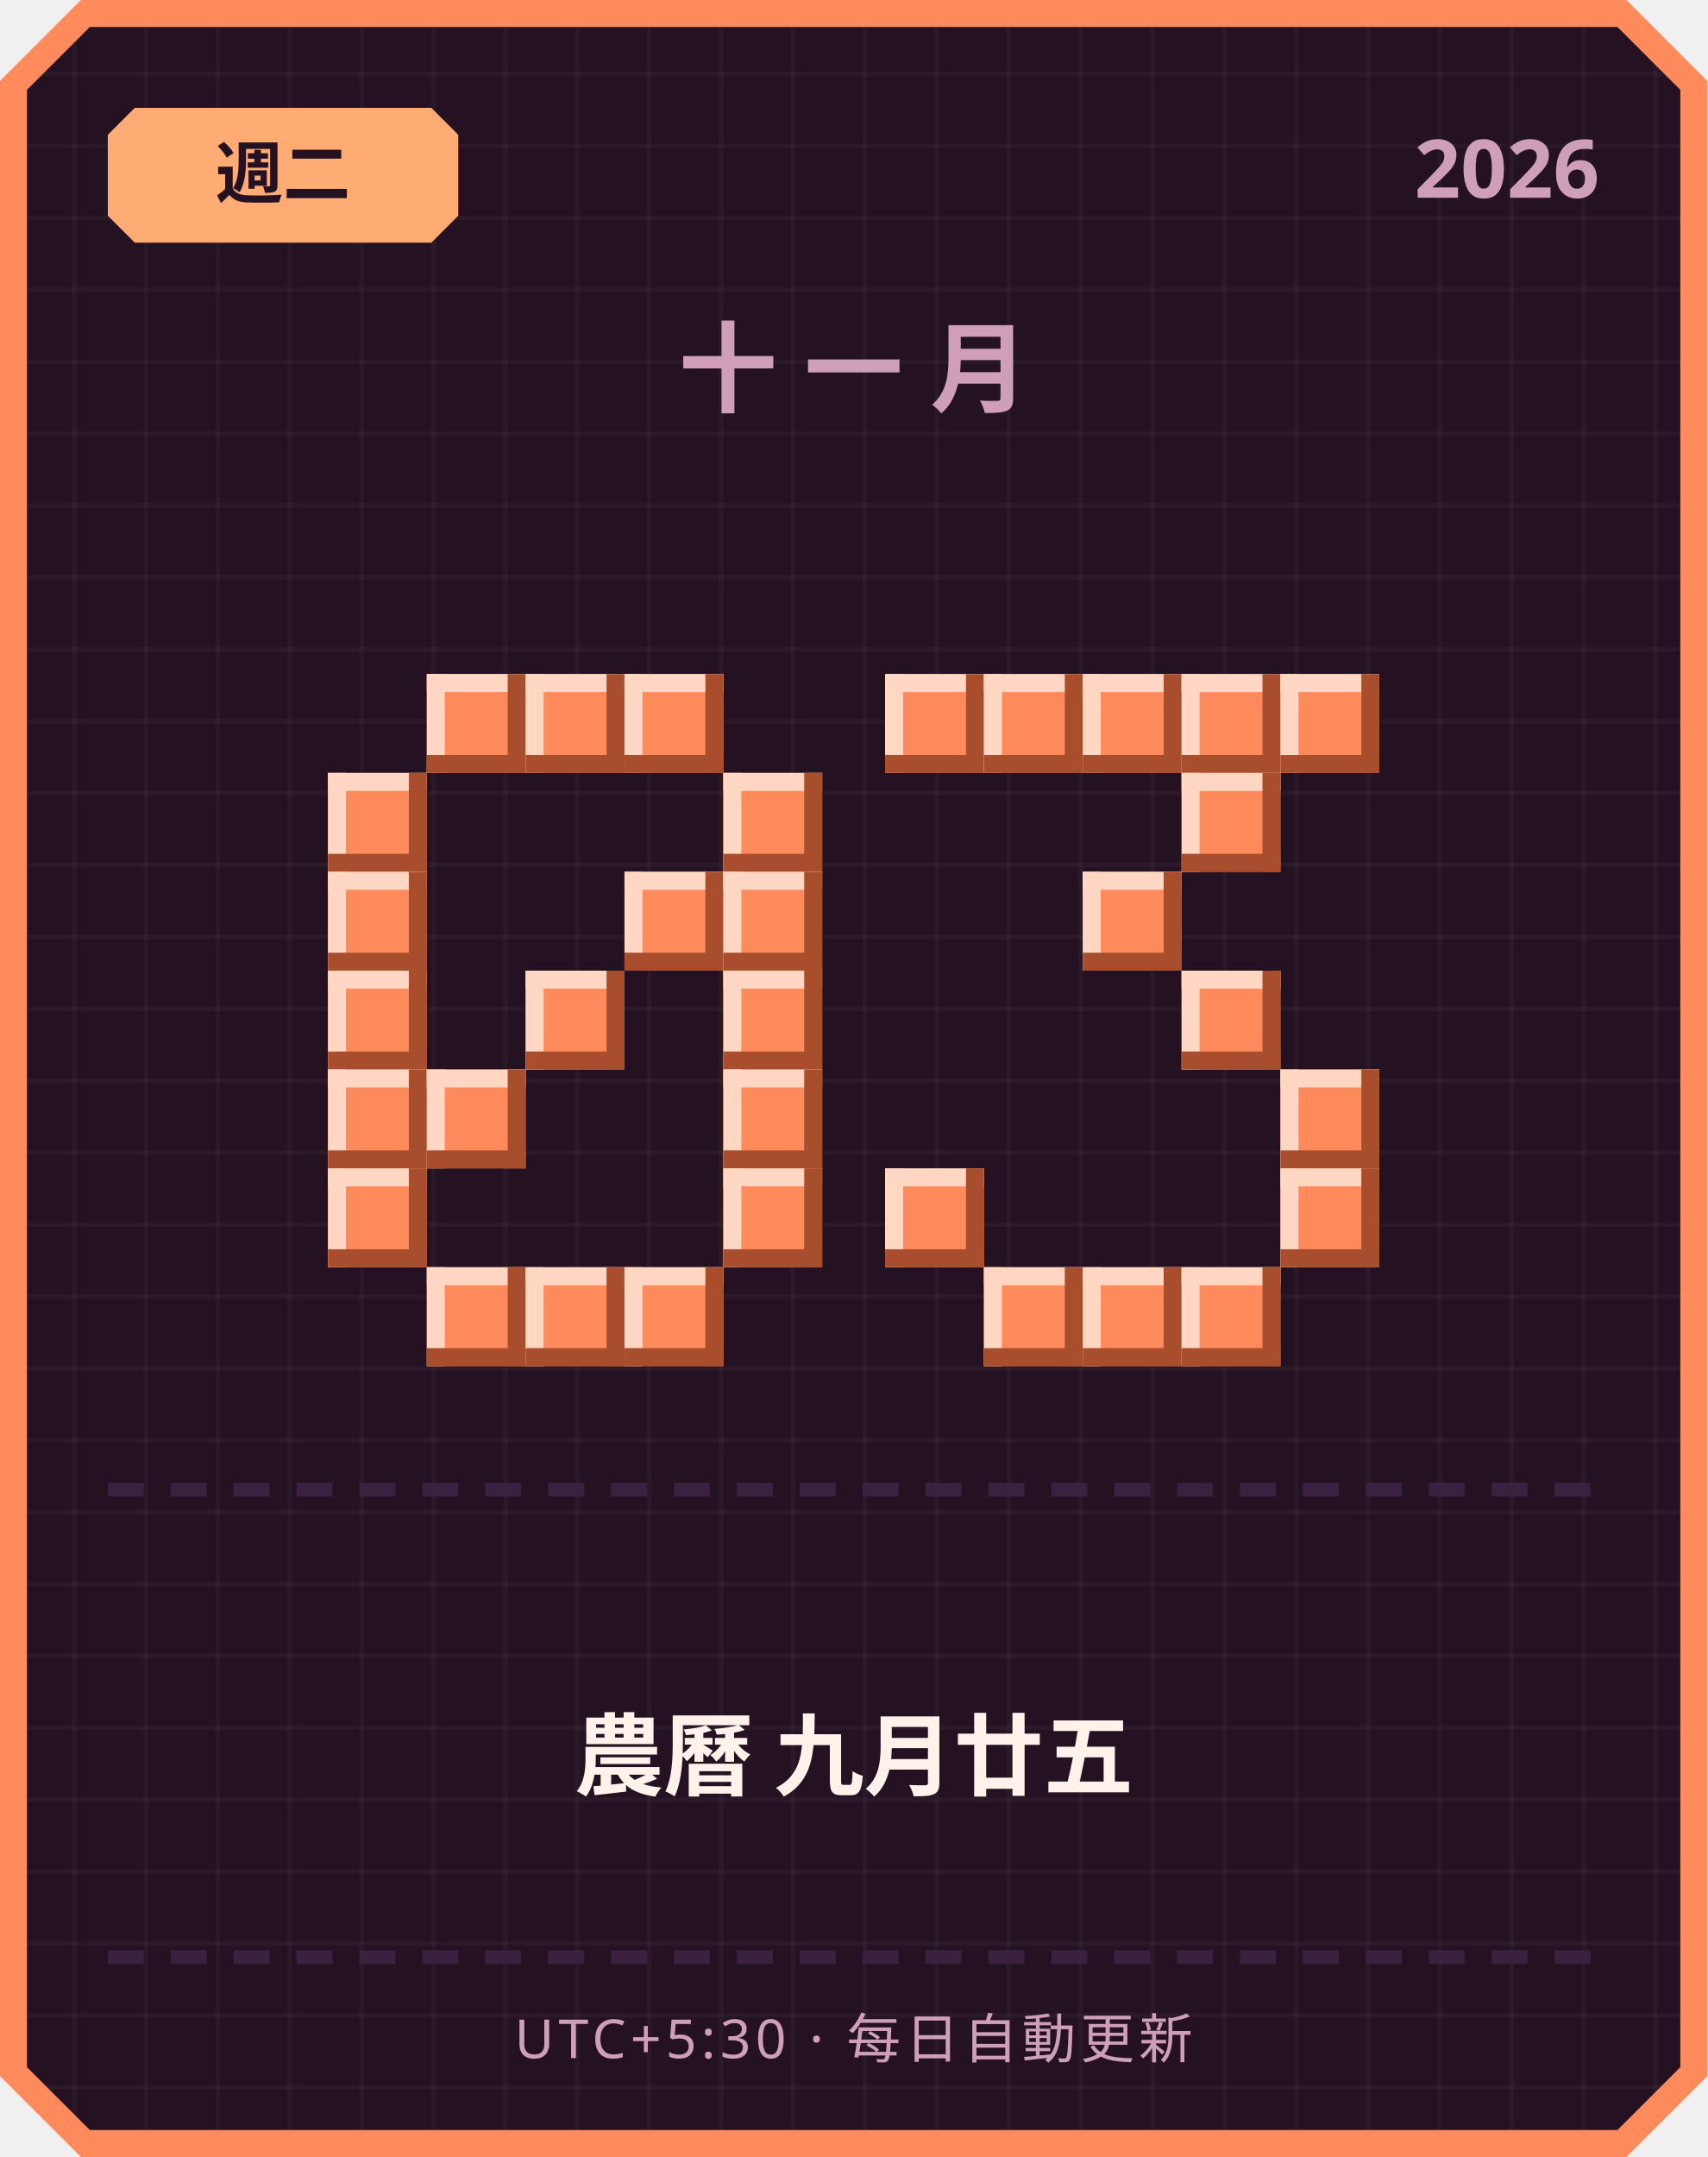
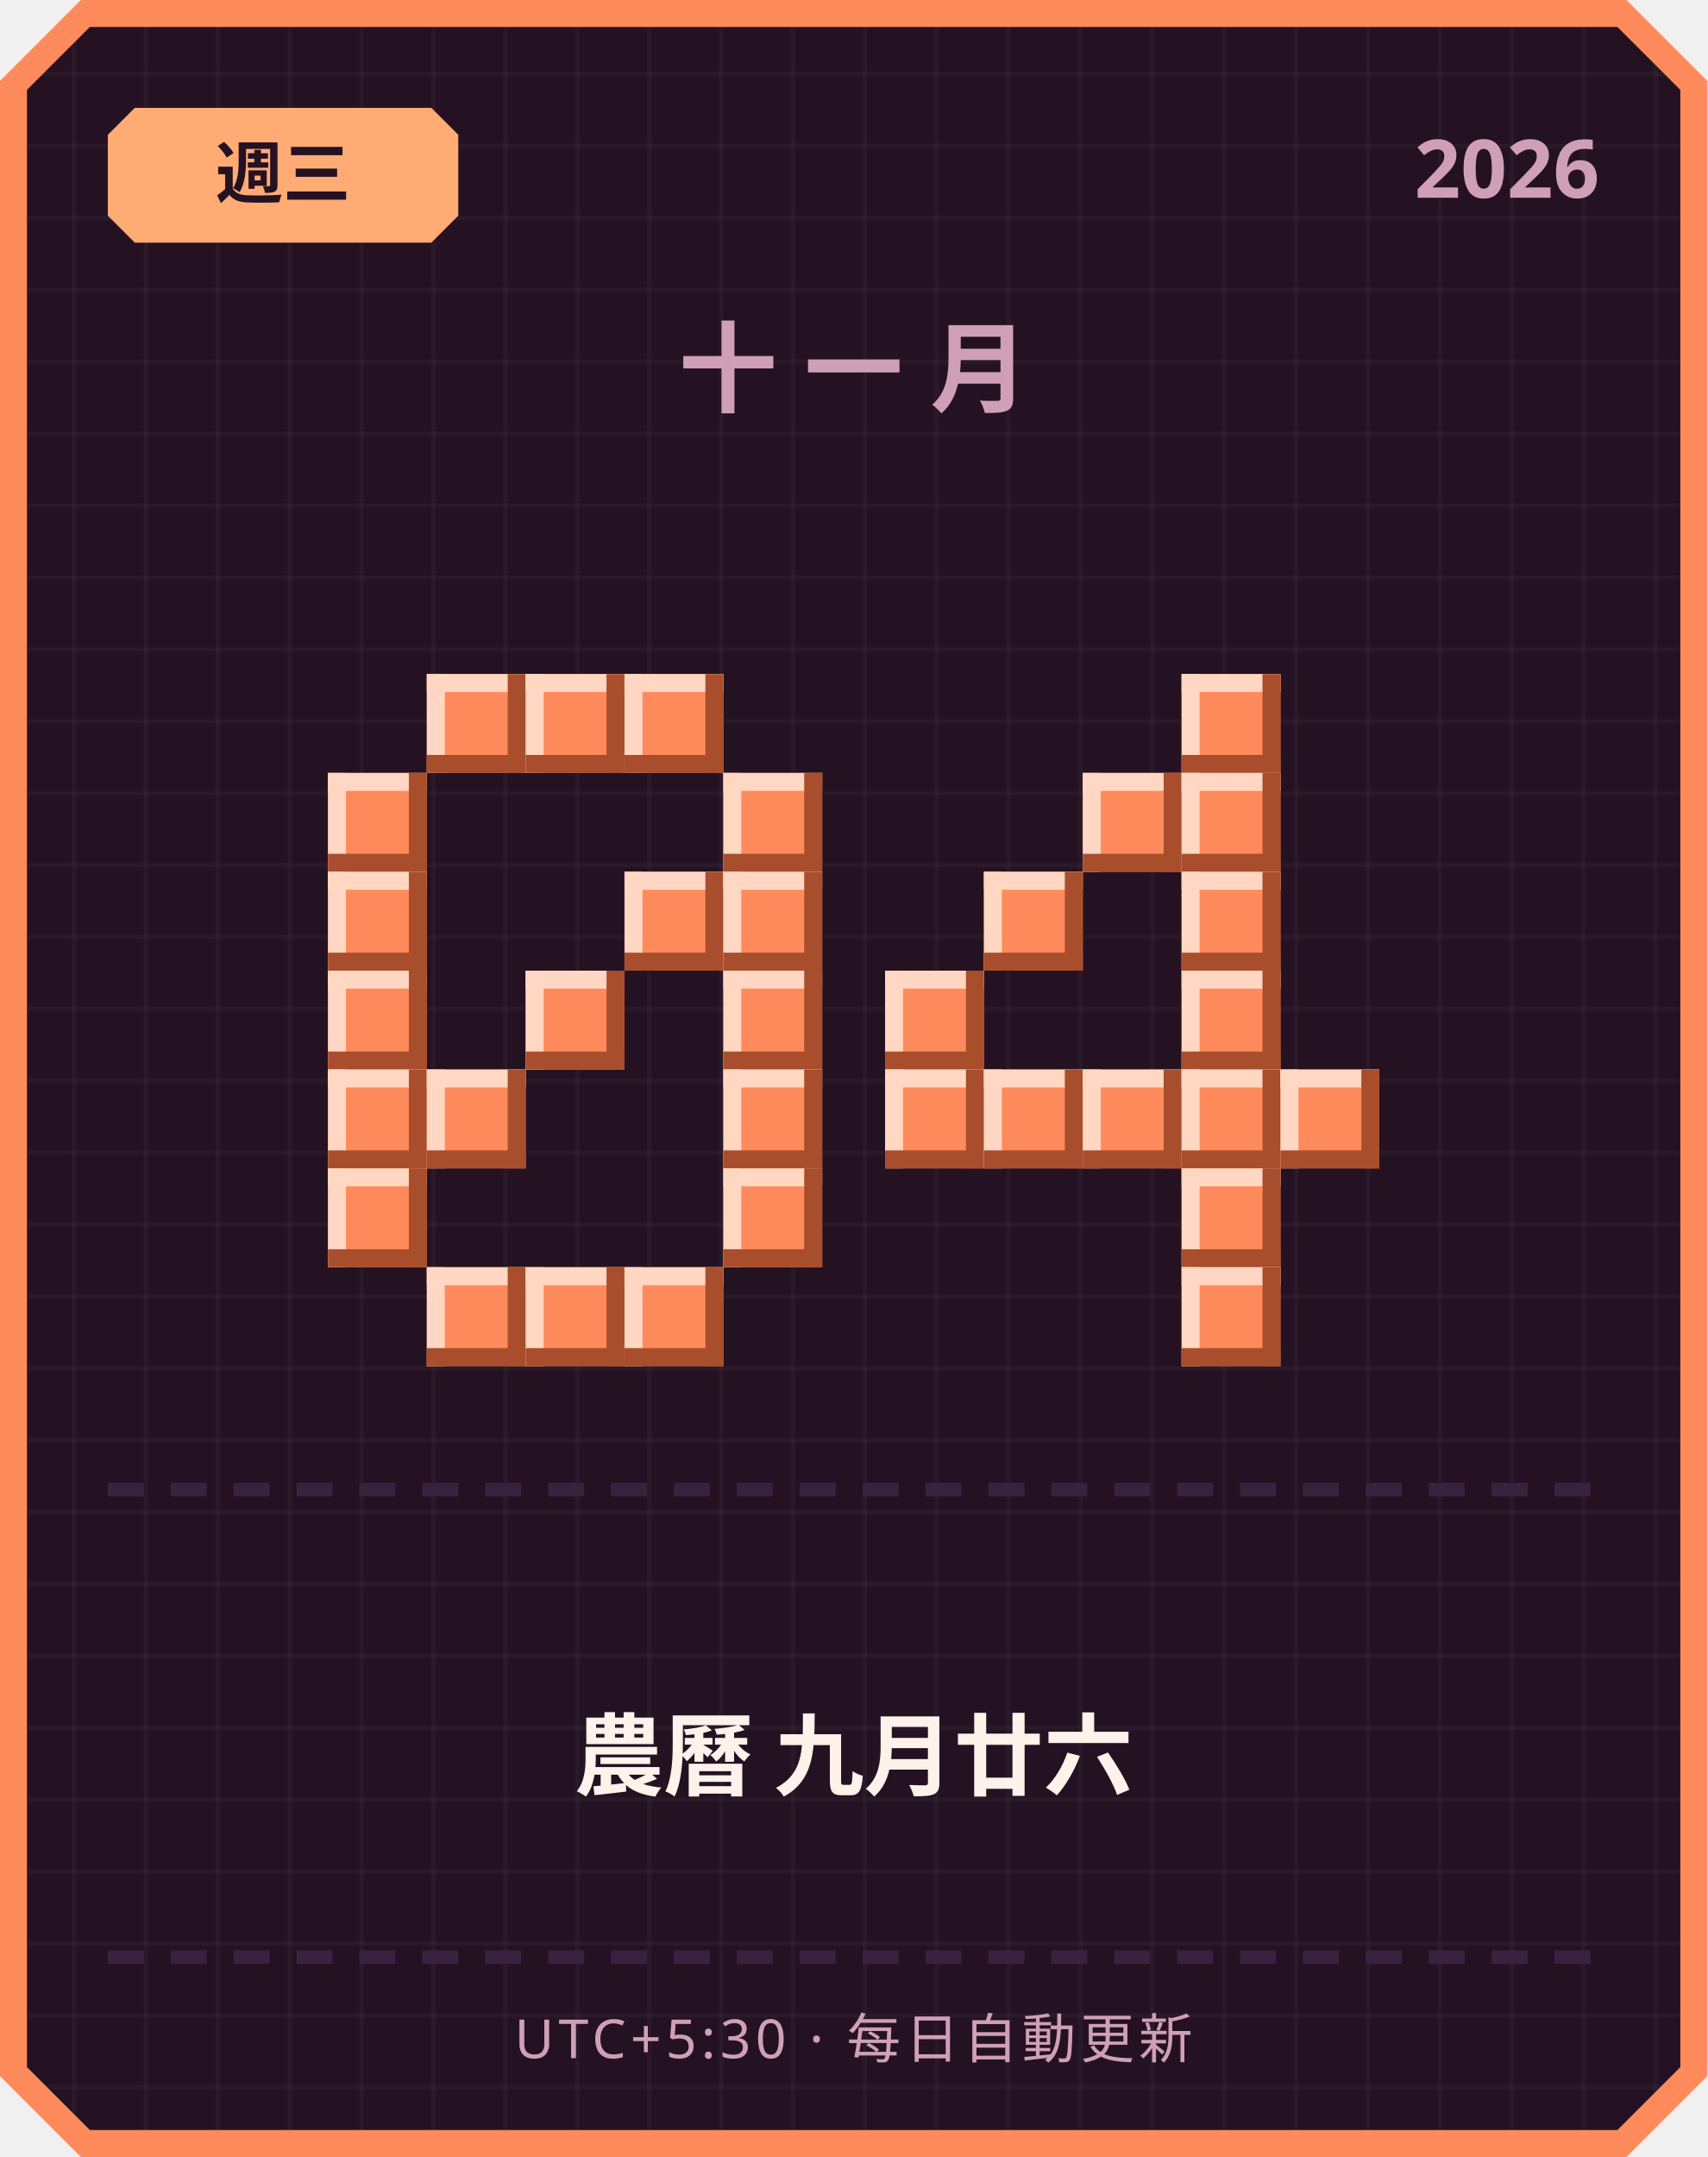
<svg xmlns="http://www.w3.org/2000/svg" width="380" height="480" viewBox="0 0 380 480">
  <defs>
    <pattern id="grid" width="16" height="16" patternUnits="userSpaceOnUse">
      <rect width="16" height="16" fill="#241222" />
      <rect width="1" height="16" fill="#ffffff" opacity="0.03" />
      <rect width="16" height="1" fill="#ffffff" opacity="0.03" />
    </pattern>
  </defs>
  <path d="M 18,0 L 362,0 L 380,18 L 380,462 L 362,480 L 18,480 L 0,462 L 0,18 Z" fill="#ff8a5c" />
  <path d="M 20,6 L 360,6 L 374,20 L 374,460 L 360,474 L 20,474 L 6,460 L 6,20 Z" fill="url(#grid)" />
  <path d="M 30,24 L 96,24 L 102,30 L 102,48 L 96,54 L 30,54 L 24,48 L 24,30 Z" fill="#ffab73" />
-   <text x="63" y="44" text-anchor="middle" font-family="'Segoe UI', sans-serif" font-size="15" font-weight="700" fill="#241222">週二</text>
+   <text x="63" y="44" text-anchor="middle" font-family="'Segoe UI', sans-serif" font-size="15" font-weight="700" fill="#241222">週三</text>
  <text x="356" y="44" text-anchor="end" font-family="'Segoe UI', sans-serif" font-size="18" font-weight="700" fill="#cf9fb8">2026</text>
  <text x="190" y="90" text-anchor="middle" font-family="'Segoe UI', sans-serif" font-size="22" font-weight="700" letter-spacing="6" fill="#cf9fb8">十一月</text>
  <rect x="95" y="150" width="22" height="22" fill="#ff8a5c" />
  <rect x="95" y="150" width="22" height="4" fill="#ffd7c2" />
  <rect x="95" y="150" width="4" height="22" fill="#ffd7c2" />
  <rect x="95" y="168" width="22" height="4" fill="#a84e2c" />
  <rect x="113" y="150" width="4" height="22" fill="#a84e2c" />
  <rect x="117" y="150" width="22" height="22" fill="#ff8a5c" />
  <rect x="117" y="150" width="22" height="4" fill="#ffd7c2" />
  <rect x="117" y="150" width="4" height="22" fill="#ffd7c2" />
  <rect x="117" y="168" width="22" height="4" fill="#a84e2c" />
  <rect x="135" y="150" width="4" height="22" fill="#a84e2c" />
  <rect x="139" y="150" width="22" height="22" fill="#ff8a5c" />
  <rect x="139" y="150" width="22" height="4" fill="#ffd7c2" />
  <rect x="139" y="150" width="4" height="22" fill="#ffd7c2" />
  <rect x="139" y="168" width="22" height="4" fill="#a84e2c" />
  <rect x="157" y="150" width="4" height="22" fill="#a84e2c" />
  <rect x="73" y="172" width="22" height="22" fill="#ff8a5c" />
  <rect x="73" y="172" width="22" height="4" fill="#ffd7c2" />
  <rect x="73" y="172" width="4" height="22" fill="#ffd7c2" />
  <rect x="73" y="190" width="22" height="4" fill="#a84e2c" />
  <rect x="91" y="172" width="4" height="22" fill="#a84e2c" />
  <rect x="161" y="172" width="22" height="22" fill="#ff8a5c" />
  <rect x="161" y="172" width="22" height="4" fill="#ffd7c2" />
  <rect x="161" y="172" width="4" height="22" fill="#ffd7c2" />
  <rect x="161" y="190" width="22" height="4" fill="#a84e2c" />
  <rect x="179" y="172" width="4" height="22" fill="#a84e2c" />
  <rect x="73" y="194" width="22" height="22" fill="#ff8a5c" />
  <rect x="73" y="194" width="22" height="4" fill="#ffd7c2" />
  <rect x="73" y="194" width="4" height="22" fill="#ffd7c2" />
  <rect x="73" y="212" width="22" height="4" fill="#a84e2c" />
  <rect x="91" y="194" width="4" height="22" fill="#a84e2c" />
  <rect x="139" y="194" width="22" height="22" fill="#ff8a5c" />
  <rect x="139" y="194" width="22" height="4" fill="#ffd7c2" />
  <rect x="139" y="194" width="4" height="22" fill="#ffd7c2" />
  <rect x="139" y="212" width="22" height="4" fill="#a84e2c" />
  <rect x="157" y="194" width="4" height="22" fill="#a84e2c" />
  <rect x="161" y="194" width="22" height="22" fill="#ff8a5c" />
  <rect x="161" y="194" width="22" height="4" fill="#ffd7c2" />
  <rect x="161" y="194" width="4" height="22" fill="#ffd7c2" />
  <rect x="161" y="212" width="22" height="4" fill="#a84e2c" />
  <rect x="179" y="194" width="4" height="22" fill="#a84e2c" />
  <rect x="73" y="216" width="22" height="22" fill="#ff8a5c" />
  <rect x="73" y="216" width="22" height="4" fill="#ffd7c2" />
  <rect x="73" y="216" width="4" height="22" fill="#ffd7c2" />
  <rect x="73" y="234" width="22" height="4" fill="#a84e2c" />
  <rect x="91" y="216" width="4" height="22" fill="#a84e2c" />
  <rect x="117" y="216" width="22" height="22" fill="#ff8a5c" />
  <rect x="117" y="216" width="22" height="4" fill="#ffd7c2" />
  <rect x="117" y="216" width="4" height="22" fill="#ffd7c2" />
  <rect x="117" y="234" width="22" height="4" fill="#a84e2c" />
  <rect x="135" y="216" width="4" height="22" fill="#a84e2c" />
  <rect x="161" y="216" width="22" height="22" fill="#ff8a5c" />
  <rect x="161" y="216" width="22" height="4" fill="#ffd7c2" />
  <rect x="161" y="216" width="4" height="22" fill="#ffd7c2" />
  <rect x="161" y="234" width="22" height="4" fill="#a84e2c" />
  <rect x="179" y="216" width="4" height="22" fill="#a84e2c" />
  <rect x="73" y="238" width="22" height="22" fill="#ff8a5c" />
  <rect x="73" y="238" width="22" height="4" fill="#ffd7c2" />
  <rect x="73" y="238" width="4" height="22" fill="#ffd7c2" />
  <rect x="73" y="256" width="22" height="4" fill="#a84e2c" />
  <rect x="91" y="238" width="4" height="22" fill="#a84e2c" />
  <rect x="95" y="238" width="22" height="22" fill="#ff8a5c" />
  <rect x="95" y="238" width="22" height="4" fill="#ffd7c2" />
  <rect x="95" y="238" width="4" height="22" fill="#ffd7c2" />
  <rect x="95" y="256" width="22" height="4" fill="#a84e2c" />
  <rect x="113" y="238" width="4" height="22" fill="#a84e2c" />
  <rect x="161" y="238" width="22" height="22" fill="#ff8a5c" />
  <rect x="161" y="238" width="22" height="4" fill="#ffd7c2" />
  <rect x="161" y="238" width="4" height="22" fill="#ffd7c2" />
  <rect x="161" y="256" width="22" height="4" fill="#a84e2c" />
  <rect x="179" y="238" width="4" height="22" fill="#a84e2c" />
  <rect x="73" y="260" width="22" height="22" fill="#ff8a5c" />
  <rect x="73" y="260" width="22" height="4" fill="#ffd7c2" />
  <rect x="73" y="260" width="4" height="22" fill="#ffd7c2" />
  <rect x="73" y="278" width="22" height="4" fill="#a84e2c" />
  <rect x="91" y="260" width="4" height="22" fill="#a84e2c" />
  <rect x="161" y="260" width="22" height="22" fill="#ff8a5c" />
  <rect x="161" y="260" width="22" height="4" fill="#ffd7c2" />
  <rect x="161" y="260" width="4" height="22" fill="#ffd7c2" />
  <rect x="161" y="278" width="22" height="4" fill="#a84e2c" />
  <rect x="179" y="260" width="4" height="22" fill="#a84e2c" />
  <rect x="95" y="282" width="22" height="22" fill="#ff8a5c" />
  <rect x="95" y="282" width="22" height="4" fill="#ffd7c2" />
  <rect x="95" y="282" width="4" height="22" fill="#ffd7c2" />
  <rect x="95" y="300" width="22" height="4" fill="#a84e2c" />
  <rect x="113" y="282" width="4" height="22" fill="#a84e2c" />
  <rect x="117" y="282" width="22" height="22" fill="#ff8a5c" />
  <rect x="117" y="282" width="22" height="4" fill="#ffd7c2" />
  <rect x="117" y="282" width="4" height="22" fill="#ffd7c2" />
  <rect x="117" y="300" width="22" height="4" fill="#a84e2c" />
  <rect x="135" y="282" width="4" height="22" fill="#a84e2c" />
  <rect x="139" y="282" width="22" height="22" fill="#ff8a5c" />
  <rect x="139" y="282" width="22" height="4" fill="#ffd7c2" />
  <rect x="139" y="282" width="4" height="22" fill="#ffd7c2" />
  <rect x="139" y="300" width="22" height="4" fill="#a84e2c" />
  <rect x="157" y="282" width="4" height="22" fill="#a84e2c" />
-   <rect x="197" y="150" width="22" height="22" fill="#ff8a5c" />
-   <rect x="197" y="150" width="22" height="4" fill="#ffd7c2" />
-   <rect x="197" y="150" width="4" height="22" fill="#ffd7c2" />
-   <rect x="197" y="168" width="22" height="4" fill="#a84e2c" />
-   <rect x="215" y="150" width="4" height="22" fill="#a84e2c" />
-   <rect x="219" y="150" width="22" height="22" fill="#ff8a5c" />
-   <rect x="219" y="150" width="22" height="4" fill="#ffd7c2" />
-   <rect x="219" y="150" width="4" height="22" fill="#ffd7c2" />
-   <rect x="219" y="168" width="22" height="4" fill="#a84e2c" />
-   <rect x="237" y="150" width="4" height="22" fill="#a84e2c" />
-   <rect x="241" y="150" width="22" height="22" fill="#ff8a5c" />
-   <rect x="241" y="150" width="22" height="4" fill="#ffd7c2" />
-   <rect x="241" y="150" width="4" height="22" fill="#ffd7c2" />
-   <rect x="241" y="168" width="22" height="4" fill="#a84e2c" />
-   <rect x="259" y="150" width="4" height="22" fill="#a84e2c" />
  <rect x="263" y="150" width="22" height="22" fill="#ff8a5c" />
  <rect x="263" y="150" width="22" height="4" fill="#ffd7c2" />
  <rect x="263" y="150" width="4" height="22" fill="#ffd7c2" />
  <rect x="263" y="168" width="22" height="4" fill="#a84e2c" />
  <rect x="281" y="150" width="4" height="22" fill="#a84e2c" />
-   <rect x="285" y="150" width="22" height="22" fill="#ff8a5c" />
-   <rect x="285" y="150" width="22" height="4" fill="#ffd7c2" />
-   <rect x="285" y="150" width="4" height="22" fill="#ffd7c2" />
-   <rect x="285" y="168" width="22" height="4" fill="#a84e2c" />
-   <rect x="303" y="150" width="4" height="22" fill="#a84e2c" />
+   <rect x="241" y="172" width="22" height="22" fill="#ff8a5c" />
+   <rect x="241" y="172" width="22" height="4" fill="#ffd7c2" />
+   <rect x="241" y="172" width="4" height="22" fill="#ffd7c2" />
+   <rect x="241" y="190" width="22" height="4" fill="#a84e2c" />
+   <rect x="259" y="172" width="4" height="22" fill="#a84e2c" />
  <rect x="263" y="172" width="22" height="22" fill="#ff8a5c" />
  <rect x="263" y="172" width="22" height="4" fill="#ffd7c2" />
  <rect x="263" y="172" width="4" height="22" fill="#ffd7c2" />
  <rect x="263" y="190" width="22" height="4" fill="#a84e2c" />
  <rect x="281" y="172" width="4" height="22" fill="#a84e2c" />
-   <rect x="241" y="194" width="22" height="22" fill="#ff8a5c" />
-   <rect x="241" y="194" width="22" height="4" fill="#ffd7c2" />
-   <rect x="241" y="194" width="4" height="22" fill="#ffd7c2" />
-   <rect x="241" y="212" width="22" height="4" fill="#a84e2c" />
-   <rect x="259" y="194" width="4" height="22" fill="#a84e2c" />
+   <rect x="219" y="194" width="22" height="22" fill="#ff8a5c" />
+   <rect x="219" y="194" width="22" height="4" fill="#ffd7c2" />
+   <rect x="219" y="194" width="4" height="22" fill="#ffd7c2" />
+   <rect x="219" y="212" width="22" height="4" fill="#a84e2c" />
+   <rect x="237" y="194" width="4" height="22" fill="#a84e2c" />
+   <rect x="263" y="194" width="22" height="22" fill="#ff8a5c" />
+   <rect x="263" y="194" width="22" height="4" fill="#ffd7c2" />
+   <rect x="263" y="194" width="4" height="22" fill="#ffd7c2" />
+   <rect x="263" y="212" width="22" height="4" fill="#a84e2c" />
+   <rect x="281" y="194" width="4" height="22" fill="#a84e2c" />
+   <rect x="197" y="216" width="22" height="22" fill="#ff8a5c" />
+   <rect x="197" y="216" width="22" height="4" fill="#ffd7c2" />
+   <rect x="197" y="216" width="4" height="22" fill="#ffd7c2" />
+   <rect x="197" y="234" width="22" height="4" fill="#a84e2c" />
+   <rect x="215" y="216" width="4" height="22" fill="#a84e2c" />
  <rect x="263" y="216" width="22" height="22" fill="#ff8a5c" />
  <rect x="263" y="216" width="22" height="4" fill="#ffd7c2" />
  <rect x="263" y="216" width="4" height="22" fill="#ffd7c2" />
  <rect x="263" y="234" width="22" height="4" fill="#a84e2c" />
  <rect x="281" y="216" width="4" height="22" fill="#a84e2c" />
+   <rect x="197" y="238" width="22" height="22" fill="#ff8a5c" />
+   <rect x="197" y="238" width="22" height="4" fill="#ffd7c2" />
+   <rect x="197" y="238" width="4" height="22" fill="#ffd7c2" />
+   <rect x="197" y="256" width="22" height="4" fill="#a84e2c" />
+   <rect x="215" y="238" width="4" height="22" fill="#a84e2c" />
+   <rect x="219" y="238" width="22" height="22" fill="#ff8a5c" />
+   <rect x="219" y="238" width="22" height="4" fill="#ffd7c2" />
+   <rect x="219" y="238" width="4" height="22" fill="#ffd7c2" />
+   <rect x="219" y="256" width="22" height="4" fill="#a84e2c" />
+   <rect x="237" y="238" width="4" height="22" fill="#a84e2c" />
+   <rect x="241" y="238" width="22" height="22" fill="#ff8a5c" />
+   <rect x="241" y="238" width="22" height="4" fill="#ffd7c2" />
+   <rect x="241" y="238" width="4" height="22" fill="#ffd7c2" />
+   <rect x="241" y="256" width="22" height="4" fill="#a84e2c" />
+   <rect x="259" y="238" width="4" height="22" fill="#a84e2c" />
+   <rect x="263" y="238" width="22" height="22" fill="#ff8a5c" />
+   <rect x="263" y="238" width="22" height="4" fill="#ffd7c2" />
+   <rect x="263" y="238" width="4" height="22" fill="#ffd7c2" />
+   <rect x="263" y="256" width="22" height="4" fill="#a84e2c" />
+   <rect x="281" y="238" width="4" height="22" fill="#a84e2c" />
  <rect x="285" y="238" width="22" height="22" fill="#ff8a5c" />
  <rect x="285" y="238" width="22" height="4" fill="#ffd7c2" />
  <rect x="285" y="238" width="4" height="22" fill="#ffd7c2" />
  <rect x="285" y="256" width="22" height="4" fill="#a84e2c" />
  <rect x="303" y="238" width="4" height="22" fill="#a84e2c" />
-   <rect x="197" y="260" width="22" height="22" fill="#ff8a5c" />
-   <rect x="197" y="260" width="22" height="4" fill="#ffd7c2" />
-   <rect x="197" y="260" width="4" height="22" fill="#ffd7c2" />
-   <rect x="197" y="278" width="22" height="4" fill="#a84e2c" />
-   <rect x="215" y="260" width="4" height="22" fill="#a84e2c" />
-   <rect x="285" y="260" width="22" height="22" fill="#ff8a5c" />
-   <rect x="285" y="260" width="22" height="4" fill="#ffd7c2" />
-   <rect x="285" y="260" width="4" height="22" fill="#ffd7c2" />
-   <rect x="285" y="278" width="22" height="4" fill="#a84e2c" />
-   <rect x="303" y="260" width="4" height="22" fill="#a84e2c" />
-   <rect x="219" y="282" width="22" height="22" fill="#ff8a5c" />
-   <rect x="219" y="282" width="22" height="4" fill="#ffd7c2" />
-   <rect x="219" y="282" width="4" height="22" fill="#ffd7c2" />
-   <rect x="219" y="300" width="22" height="4" fill="#a84e2c" />
-   <rect x="237" y="282" width="4" height="22" fill="#a84e2c" />
-   <rect x="241" y="282" width="22" height="22" fill="#ff8a5c" />
-   <rect x="241" y="282" width="22" height="4" fill="#ffd7c2" />
-   <rect x="241" y="282" width="4" height="22" fill="#ffd7c2" />
-   <rect x="241" y="300" width="22" height="4" fill="#a84e2c" />
-   <rect x="259" y="282" width="4" height="22" fill="#a84e2c" />
+   <rect x="263" y="260" width="22" height="22" fill="#ff8a5c" />
+   <rect x="263" y="260" width="22" height="4" fill="#ffd7c2" />
+   <rect x="263" y="260" width="4" height="22" fill="#ffd7c2" />
+   <rect x="263" y="278" width="22" height="4" fill="#a84e2c" />
+   <rect x="281" y="260" width="4" height="22" fill="#a84e2c" />
  <rect x="263" y="282" width="22" height="22" fill="#ff8a5c" />
  <rect x="263" y="282" width="22" height="4" fill="#ffd7c2" />
  <rect x="263" y="282" width="4" height="22" fill="#ffd7c2" />
  <rect x="263" y="300" width="22" height="4" fill="#a84e2c" />
  <rect x="281" y="282" width="4" height="22" fill="#a84e2c" />
  <rect x="24" y="330" width="8" height="3" fill="#3b2140" />
  <rect x="38" y="330" width="8" height="3" fill="#3b2140" />
  <rect x="52" y="330" width="8" height="3" fill="#3b2140" />
  <rect x="66" y="330" width="8" height="3" fill="#3b2140" />
  <rect x="80" y="330" width="8" height="3" fill="#3b2140" />
  <rect x="94" y="330" width="8" height="3" fill="#3b2140" />
  <rect x="108" y="330" width="8" height="3" fill="#3b2140" />
  <rect x="122" y="330" width="8" height="3" fill="#3b2140" />
  <rect x="136" y="330" width="8" height="3" fill="#3b2140" />
  <rect x="150" y="330" width="8" height="3" fill="#3b2140" />
  <rect x="164" y="330" width="8" height="3" fill="#3b2140" />
  <rect x="178" y="330" width="8" height="3" fill="#3b2140" />
  <rect x="192" y="330" width="8" height="3" fill="#3b2140" />
  <rect x="206" y="330" width="8" height="3" fill="#3b2140" />
  <rect x="220" y="330" width="8" height="3" fill="#3b2140" />
  <rect x="234" y="330" width="8" height="3" fill="#3b2140" />
  <rect x="248" y="330" width="8" height="3" fill="#3b2140" />
  <rect x="262" y="330" width="8" height="3" fill="#3b2140" />
  <rect x="276" y="330" width="8" height="3" fill="#3b2140" />
  <rect x="290" y="330" width="8" height="3" fill="#3b2140" />
  <rect x="304" y="330" width="8" height="3" fill="#3b2140" />
  <rect x="318" y="330" width="8" height="3" fill="#3b2140" />
  <rect x="332" y="330" width="8" height="3" fill="#3b2140" />
  <rect x="346" y="330" width="8" height="3" fill="#3b2140" />
-   <text x="190" y="398" text-anchor="middle" font-family="'Segoe UI', 'Microsoft JhengHei', sans-serif" font-size="20" font-weight="700" fill="#fff2eb">農曆 九月廿五</text>
+   <text x="190" y="398" text-anchor="middle" font-family="'Segoe UI', 'Microsoft JhengHei', sans-serif" font-size="20" font-weight="700" fill="#fff2eb">農曆 九月廿六</text>
  <rect x="24" y="434" width="8" height="3" fill="#3b2140" />
  <rect x="38" y="434" width="8" height="3" fill="#3b2140" />
  <rect x="52" y="434" width="8" height="3" fill="#3b2140" />
  <rect x="66" y="434" width="8" height="3" fill="#3b2140" />
  <rect x="80" y="434" width="8" height="3" fill="#3b2140" />
  <rect x="94" y="434" width="8" height="3" fill="#3b2140" />
  <rect x="108" y="434" width="8" height="3" fill="#3b2140" />
  <rect x="122" y="434" width="8" height="3" fill="#3b2140" />
  <rect x="136" y="434" width="8" height="3" fill="#3b2140" />
  <rect x="150" y="434" width="8" height="3" fill="#3b2140" />
  <rect x="164" y="434" width="8" height="3" fill="#3b2140" />
  <rect x="178" y="434" width="8" height="3" fill="#3b2140" />
  <rect x="192" y="434" width="8" height="3" fill="#3b2140" />
  <rect x="206" y="434" width="8" height="3" fill="#3b2140" />
  <rect x="220" y="434" width="8" height="3" fill="#3b2140" />
  <rect x="234" y="434" width="8" height="3" fill="#3b2140" />
  <rect x="248" y="434" width="8" height="3" fill="#3b2140" />
  <rect x="262" y="434" width="8" height="3" fill="#3b2140" />
  <rect x="276" y="434" width="8" height="3" fill="#3b2140" />
  <rect x="290" y="434" width="8" height="3" fill="#3b2140" />
  <rect x="304" y="434" width="8" height="3" fill="#3b2140" />
  <rect x="318" y="434" width="8" height="3" fill="#3b2140" />
  <rect x="332" y="434" width="8" height="3" fill="#3b2140" />
  <rect x="346" y="434" width="8" height="3" fill="#3b2140" />
  <text x="190" y="458" text-anchor="middle" font-family="'Segoe UI', sans-serif" font-size="12" letter-spacing="1" fill="#cf9fb8">UTC+5:30 · 每日自動更新</text>
</svg>
